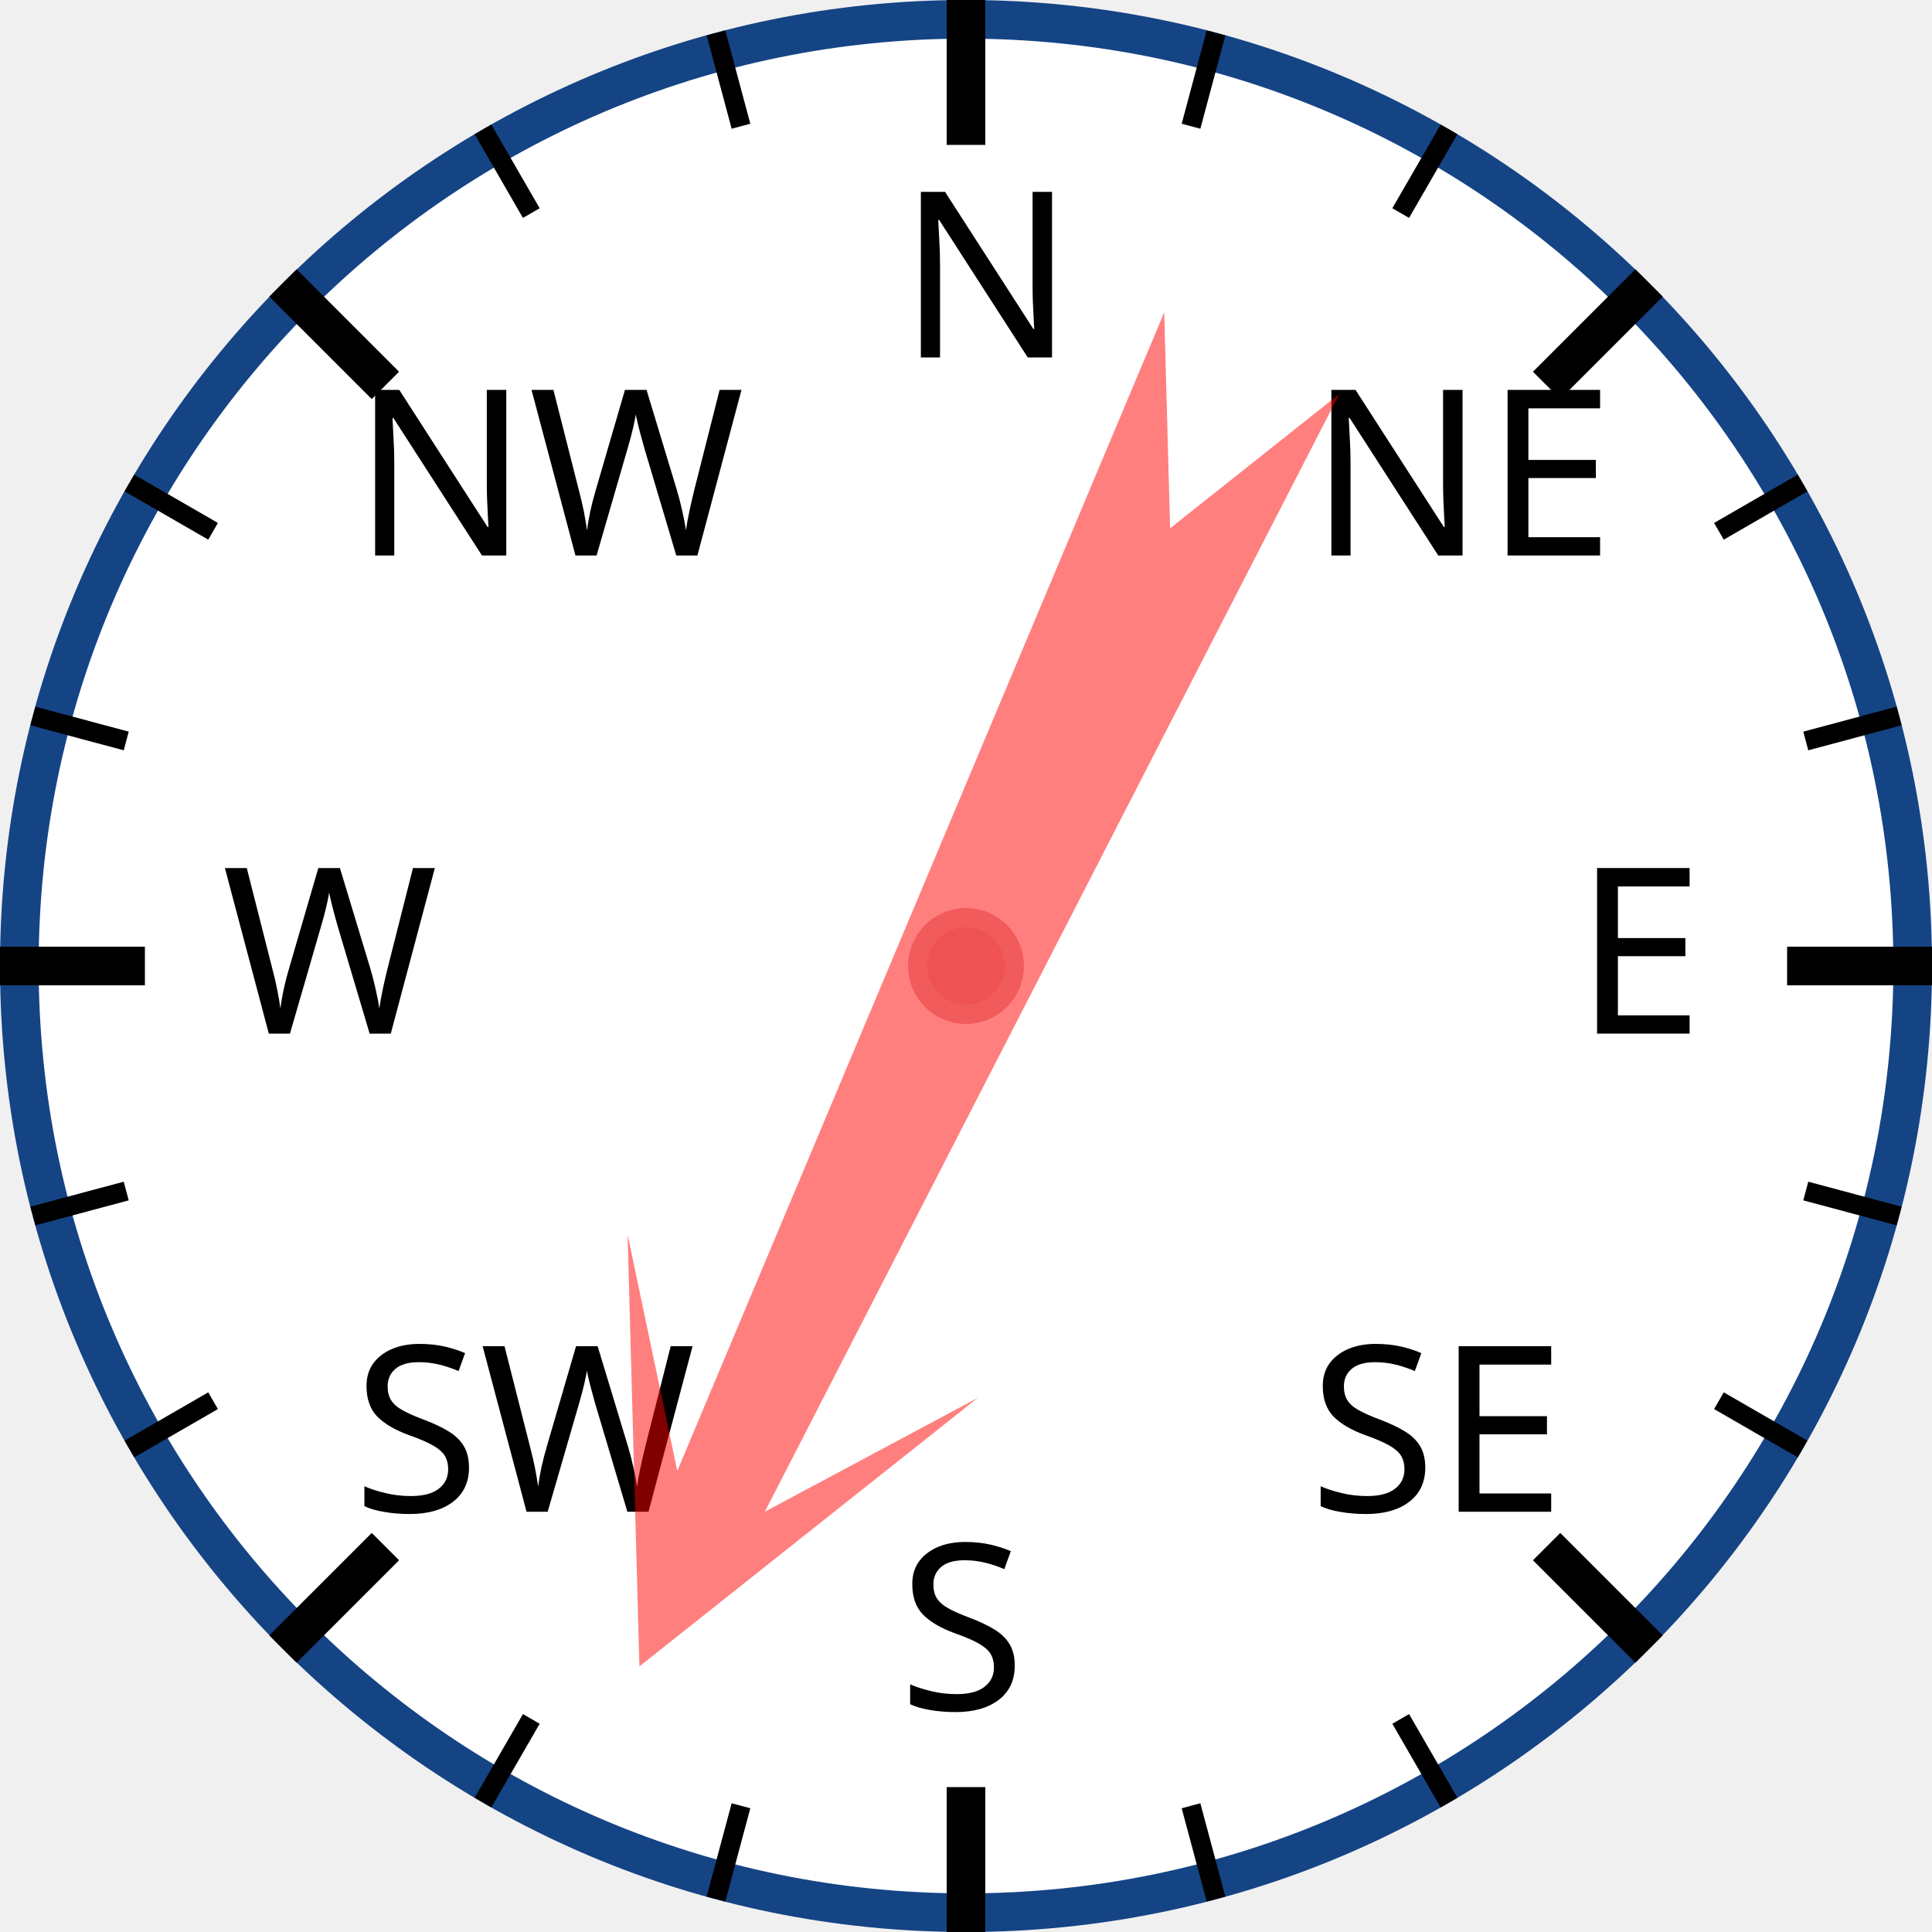
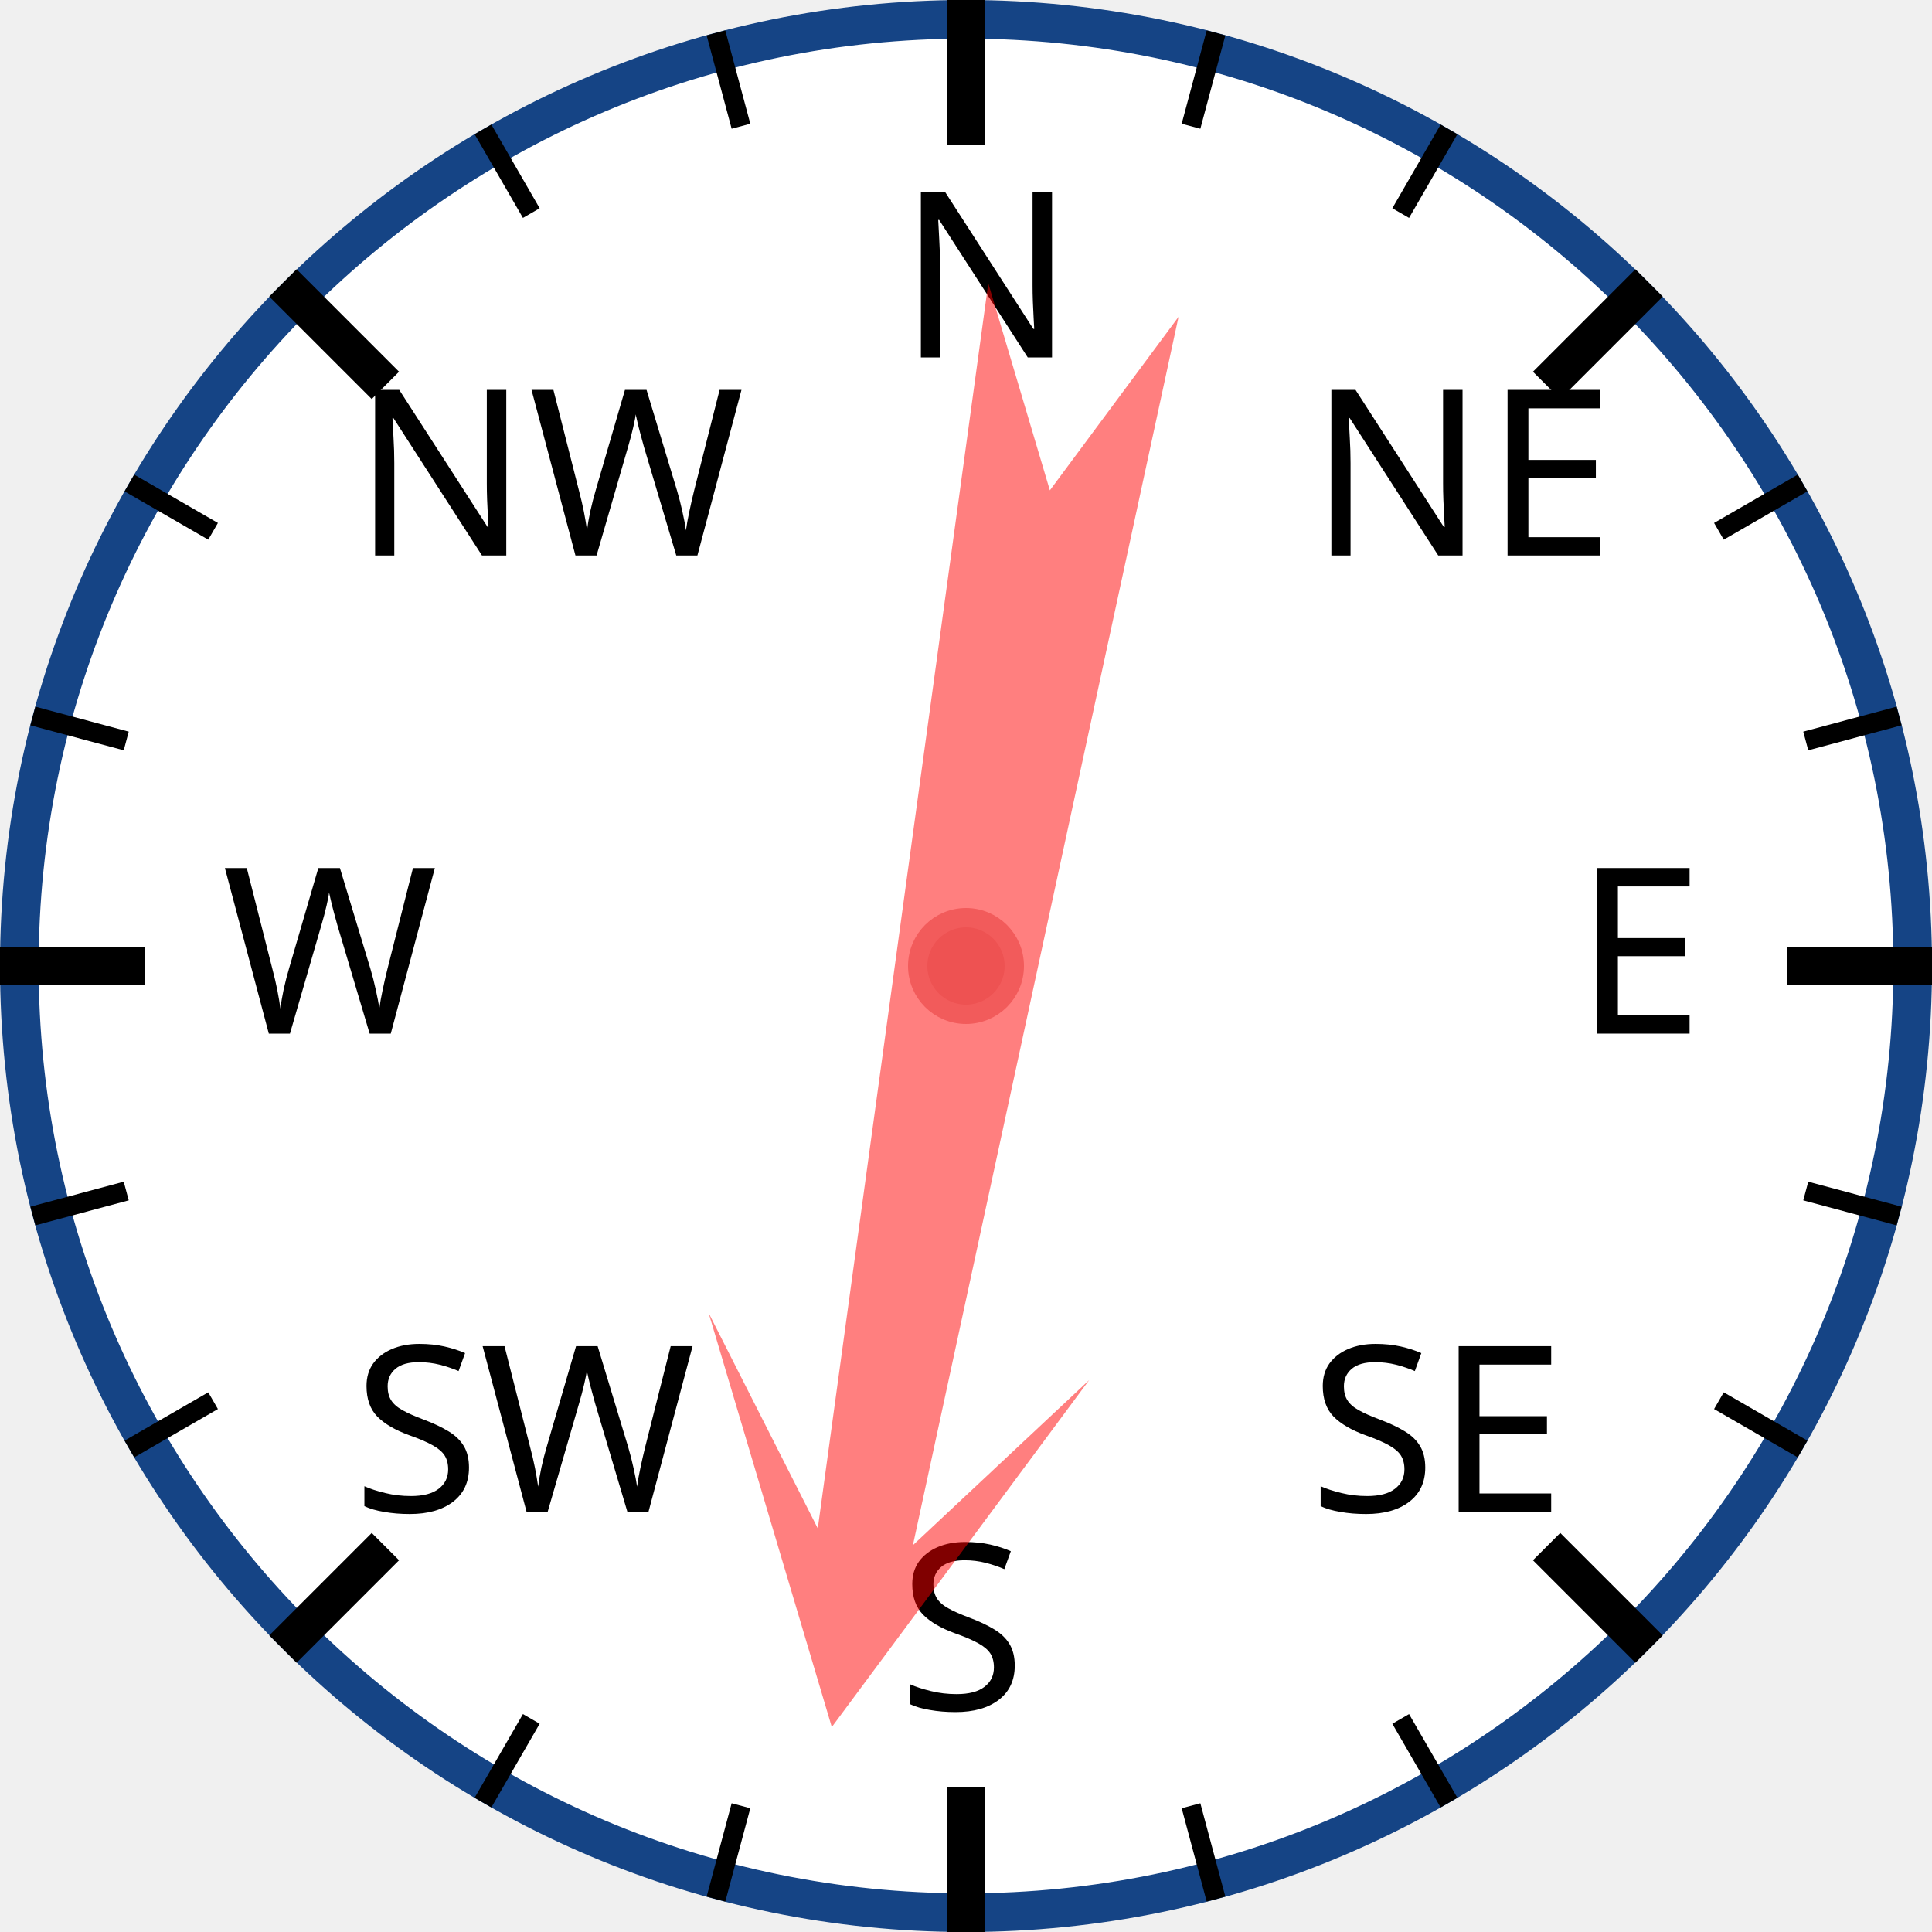
<svg xmlns="http://www.w3.org/2000/svg" width="120px" height="120px" viewBox="0 0 200 200">
  <circle cx="100" cy="100" r="98" style="fill: white; stroke: #154485; stroke-width: 4;" />
  <text x="93.0" y="37.0" style="font-family: sans-serif; font-size: 18pt;">N</text>
  <line x1="100.0" y1="0.0" x2="100.0" y2="15.0" style="stroke: black; stroke-width: 4;" />
  <line x1="74.118" y1="3.407" x2="76.706" y2="13.067" style="stroke: black; stroke-width: 2;" />
  <line x1="50" y1="13.397" x2="55" y2="22.058" style="stroke: black; stroke-width: 2;" />
  <text x="36.503" y="57.503" style="font-family: sans-serif; font-size: 18pt;">NW</text>
  <line x1="29.289" y1="29.289" x2="39.896" y2="39.896" style="stroke: black; stroke-width: 4;" />
  <line x1="13.397" y1="50" x2="22.058" y2="55" style="stroke: black; stroke-width: 2;" />
  <line x1="3.407" y1="74.118" x2="13.067" y2="76.706" style="stroke: black; stroke-width: 2;" />
  <text x="23.0" y="107.0" style="font-family: sans-serif; font-size: 18pt;">W</text>
  <line x1="0.0" y1="100.0" x2="15.0" y2="100.0" style="stroke: black; stroke-width: 4;" />
  <line x1="3.407" y1="125.882" x2="13.067" y2="123.294" style="stroke: black; stroke-width: 2;" />
  <line x1="13.397" y1="150" x2="22.058" y2="145" style="stroke: black; stroke-width: 2;" />
  <text x="36.503" y="156.497" style="font-family: sans-serif; font-size: 18pt;">SW</text>
  <line x1="29.289" y1="170.711" x2="39.896" y2="160.104" style="stroke: black; stroke-width: 4;" />
  <line x1="50" y1="186.603" x2="55" y2="177.942" style="stroke: black; stroke-width: 2;" />
  <line x1="74.118" y1="196.593" x2="76.706" y2="186.933" style="stroke: black; stroke-width: 2;" />
  <text x="93" y="177.0" style="font-family: sans-serif; font-size: 18pt;">S</text>
  <line x1="100" y1="200.0" x2="100" y2="185.0" style="stroke: black; stroke-width: 4;" />
  <line x1="125.882" y1="196.593" x2="123.294" y2="186.933" style="stroke: black; stroke-width: 2;" />
  <line x1="150.0" y1="186.603" x2="145.0" y2="177.942" style="stroke: black; stroke-width: 2;" />
  <text x="135.497" y="156.497" style="font-family: sans-serif; font-size: 18pt;">SE</text>
  <line x1="170.711" y1="170.711" x2="160.104" y2="160.104" style="stroke: black; stroke-width: 4;" />
  <line x1="186.603" y1="150" x2="177.942" y2="145" style="stroke: black; stroke-width: 2;" />
  <line x1="196.593" y1="125.882" x2="186.933" y2="123.294" style="stroke: black; stroke-width: 2;" />
  <text x="163.0" y="107" style="font-family: sans-serif; font-size: 18pt;">E</text>
  <line x1="200.0" y1="100" x2="185.0" y2="100" style="stroke: black; stroke-width: 4;" />
  <line x1="196.593" y1="74.118" x2="186.933" y2="76.706" style="stroke: black; stroke-width: 2;" />
  <line x1="186.603" y1="50" x2="177.942" y2="55" style="stroke: black; stroke-width: 2;" />
  <text x="135.497" y="57.503" style="font-family: sans-serif; font-size: 18pt;">NE</text>
  <line x1="170.711" y1="29.289" x2="160.104" y2="39.896" style="stroke: black; stroke-width: 4;" />
  <line x1="150" y1="13.397" x2="145" y2="22.058" style="stroke: black; stroke-width: 2;" />
  <line x1="125.882" y1="3.407" x2="123.294" y2="13.067" style="stroke: black; stroke-width: 2;" />
-   <polygon points="100 20 120 60 105 40 110 170 100 150 90 170 95 40 80 60" style="fill: red; fill-opacity: 0.5;" transform="rotate(205,100,100)" />
+   <polygon points="100 20 120 60 105 40 110 170 100 150 90 170 95 40 80 60" style="fill: red; fill-opacity: 0.5;" transform="rotate(190,100,100)" />
  <circle cx="100" cy="100" r="5" style="fill: #EE5252; stroke: #F25B5B; stroke-width: 2;" />
</svg>
